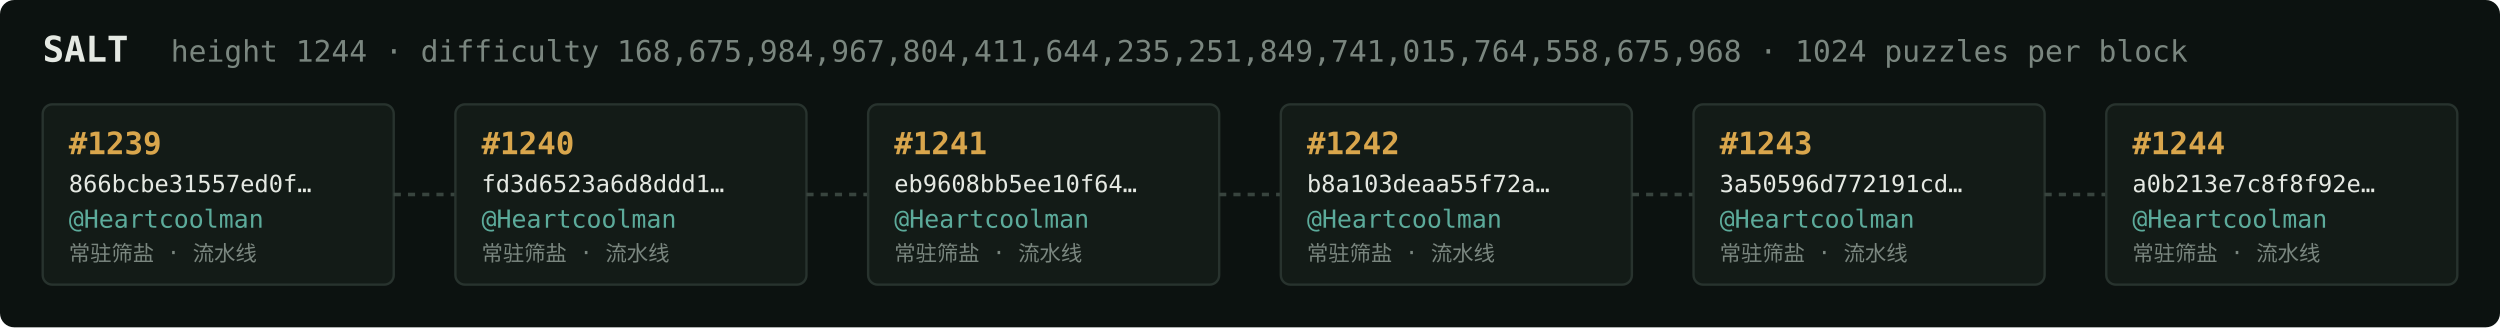
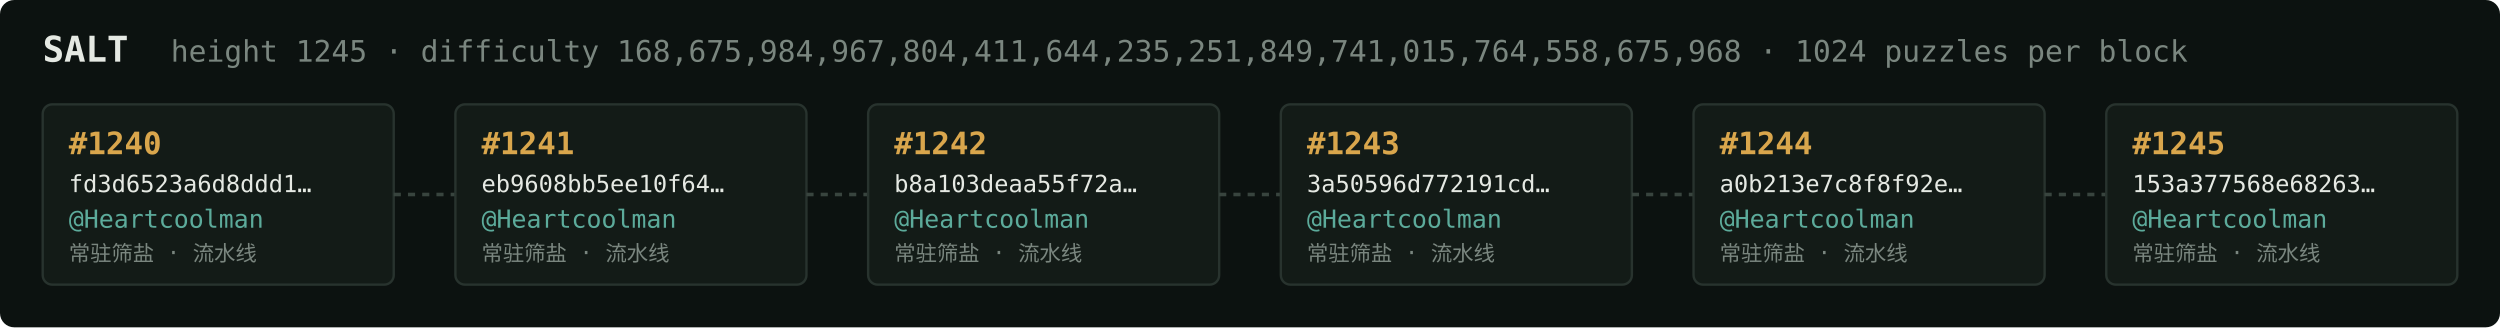
<svg xmlns="http://www.w3.org/2000/svg" width="1054" height="138" viewBox="0 0 1054 138" font-family="ui-monospace,SFMono-Regular,Menlo,monospace">
  <rect fill="#0c1210" width="1054" height="138" rx="6" />
  <text x="18" y="26" fill="#e5e9e3" font-size="15" font-weight="700">SALT</text>
-   <text x="72" y="26" fill="#7a867f" font-size="12.5">height 1244 · difficulty 168,675,984,967,804,411,644,235,251,849,741,015,764,558,675,968 · 1024 puzzles per block</text>
+   <text x="72" y="26" fill="#7a867f" font-size="12.5">height 1245 · difficulty 168,675,984,967,804,411,644,235,251,849,741,015,764,558,675,968 · 1024 puzzles per block</text>
  <rect x="18" y="44" width="148" height="76" rx="4" fill="#131b17" stroke="#28332e" stroke-width="1" />
-   <text x="29" y="65" fill="#d9a64c" font-size="13" font-weight="700">#1239</text>
-   <text x="29" y="81" fill="#e5e9e3" font-size="10">866bcbe31557ed0f…</text>
+   <text x="29" y="65" fill="#d9a64c" font-size="13" font-weight="700">#1240</text>
+   <text x="29" y="81" fill="#e5e9e3" font-size="10">fd3d6523a6d8ddd1…</text>
  <text x="29" y="96" fill="#5cab9b" font-size="10.5">@Heartcoolman</text>
  <text x="29" y="110" fill="#7a867f" font-size="9">常驻筛盐 · 流水线</text>
  <line x1="166" y1="82.0" x2="192" y2="82.0" stroke="#38443e" stroke-width="1.5" stroke-dasharray="3 3" />
  <rect x="192" y="44" width="148" height="76" rx="4" fill="#131b17" stroke="#28332e" stroke-width="1" />
-   <text x="203" y="65" fill="#d9a64c" font-size="13" font-weight="700">#1240</text>
-   <text x="203" y="81" fill="#e5e9e3" font-size="10">fd3d6523a6d8ddd1…</text>
+   <text x="203" y="65" fill="#d9a64c" font-size="13" font-weight="700">#1241</text>
+   <text x="203" y="81" fill="#e5e9e3" font-size="10">eb9608bb5ee10f64…</text>
  <text x="203" y="96" fill="#5cab9b" font-size="10.5">@Heartcoolman</text>
  <text x="203" y="110" fill="#7a867f" font-size="9">常驻筛盐 · 流水线</text>
  <line x1="340" y1="82.0" x2="366" y2="82.0" stroke="#38443e" stroke-width="1.5" stroke-dasharray="3 3" />
  <rect x="366" y="44" width="148" height="76" rx="4" fill="#131b17" stroke="#28332e" stroke-width="1" />
-   <text x="377" y="65" fill="#d9a64c" font-size="13" font-weight="700">#1241</text>
-   <text x="377" y="81" fill="#e5e9e3" font-size="10">eb9608bb5ee10f64…</text>
+   <text x="377" y="65" fill="#d9a64c" font-size="13" font-weight="700">#1242</text>
+   <text x="377" y="81" fill="#e5e9e3" font-size="10">b8a103deaa55f72a…</text>
  <text x="377" y="96" fill="#5cab9b" font-size="10.5">@Heartcoolman</text>
  <text x="377" y="110" fill="#7a867f" font-size="9">常驻筛盐 · 流水线</text>
  <line x1="514" y1="82.0" x2="540" y2="82.0" stroke="#38443e" stroke-width="1.5" stroke-dasharray="3 3" />
  <rect x="540" y="44" width="148" height="76" rx="4" fill="#131b17" stroke="#28332e" stroke-width="1" />
-   <text x="551" y="65" fill="#d9a64c" font-size="13" font-weight="700">#1242</text>
-   <text x="551" y="81" fill="#e5e9e3" font-size="10">b8a103deaa55f72a…</text>
+   <text x="551" y="65" fill="#d9a64c" font-size="13" font-weight="700">#1243</text>
+   <text x="551" y="81" fill="#e5e9e3" font-size="10">3a50596d772191cd…</text>
  <text x="551" y="96" fill="#5cab9b" font-size="10.5">@Heartcoolman</text>
  <text x="551" y="110" fill="#7a867f" font-size="9">常驻筛盐 · 流水线</text>
  <line x1="688" y1="82.0" x2="714" y2="82.0" stroke="#38443e" stroke-width="1.5" stroke-dasharray="3 3" />
  <rect x="714" y="44" width="148" height="76" rx="4" fill="#131b17" stroke="#28332e" stroke-width="1" />
-   <text x="725" y="65" fill="#d9a64c" font-size="13" font-weight="700">#1243</text>
-   <text x="725" y="81" fill="#e5e9e3" font-size="10">3a50596d772191cd…</text>
+   <text x="725" y="65" fill="#d9a64c" font-size="13" font-weight="700">#1244</text>
+   <text x="725" y="81" fill="#e5e9e3" font-size="10">a0b213e7c8f8f92e…</text>
  <text x="725" y="96" fill="#5cab9b" font-size="10.5">@Heartcoolman</text>
  <text x="725" y="110" fill="#7a867f" font-size="9">常驻筛盐 · 流水线</text>
  <line x1="862" y1="82.0" x2="888" y2="82.0" stroke="#38443e" stroke-width="1.5" stroke-dasharray="3 3" />
  <rect x="888" y="44" width="148" height="76" rx="4" fill="#131b17" stroke="#28332e" stroke-width="1" />
-   <text x="899" y="65" fill="#d9a64c" font-size="13" font-weight="700">#1244</text>
-   <text x="899" y="81" fill="#e5e9e3" font-size="10">a0b213e7c8f8f92e…</text>
+   <text x="899" y="65" fill="#d9a64c" font-size="13" font-weight="700">#1245</text>
+   <text x="899" y="81" fill="#e5e9e3" font-size="10">153a377568e68263…</text>
  <text x="899" y="96" fill="#5cab9b" font-size="10.5">@Heartcoolman</text>
  <text x="899" y="110" fill="#7a867f" font-size="9">常驻筛盐 · 流水线</text>
</svg>
